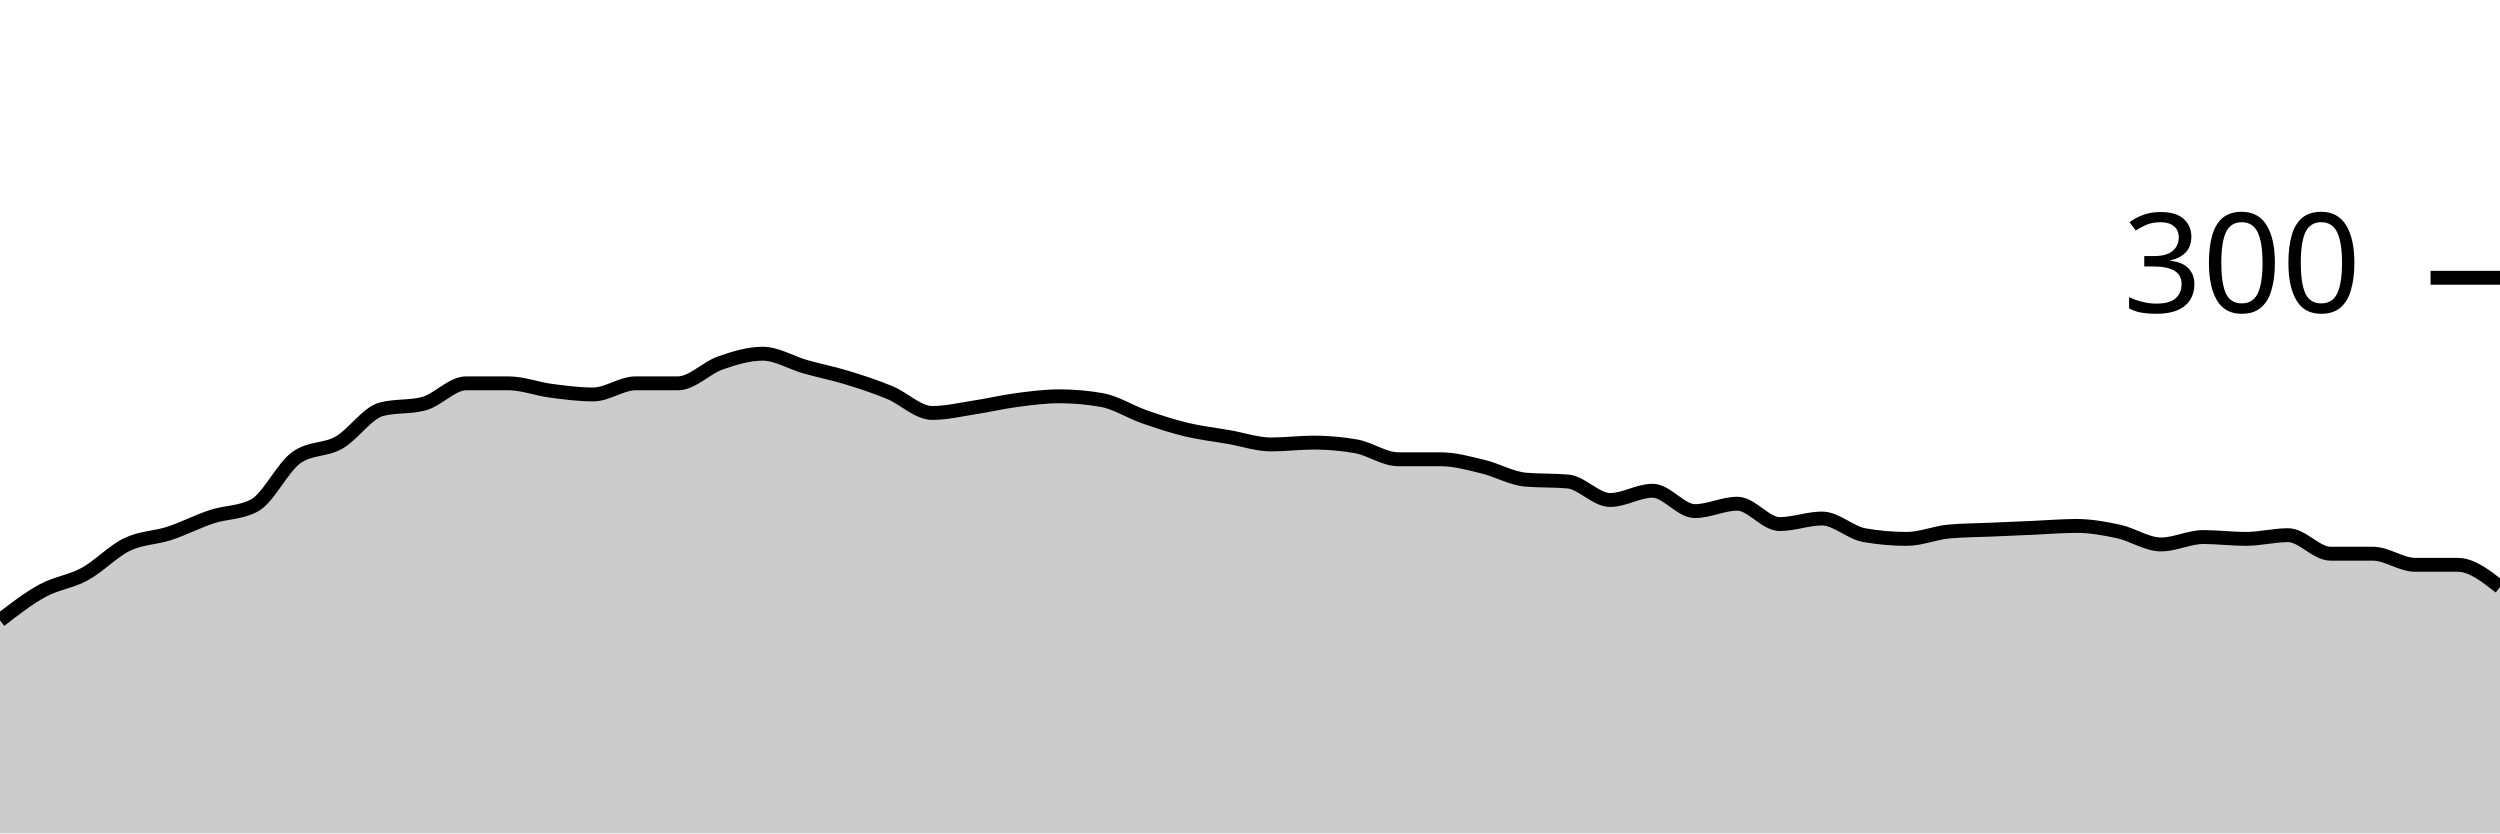
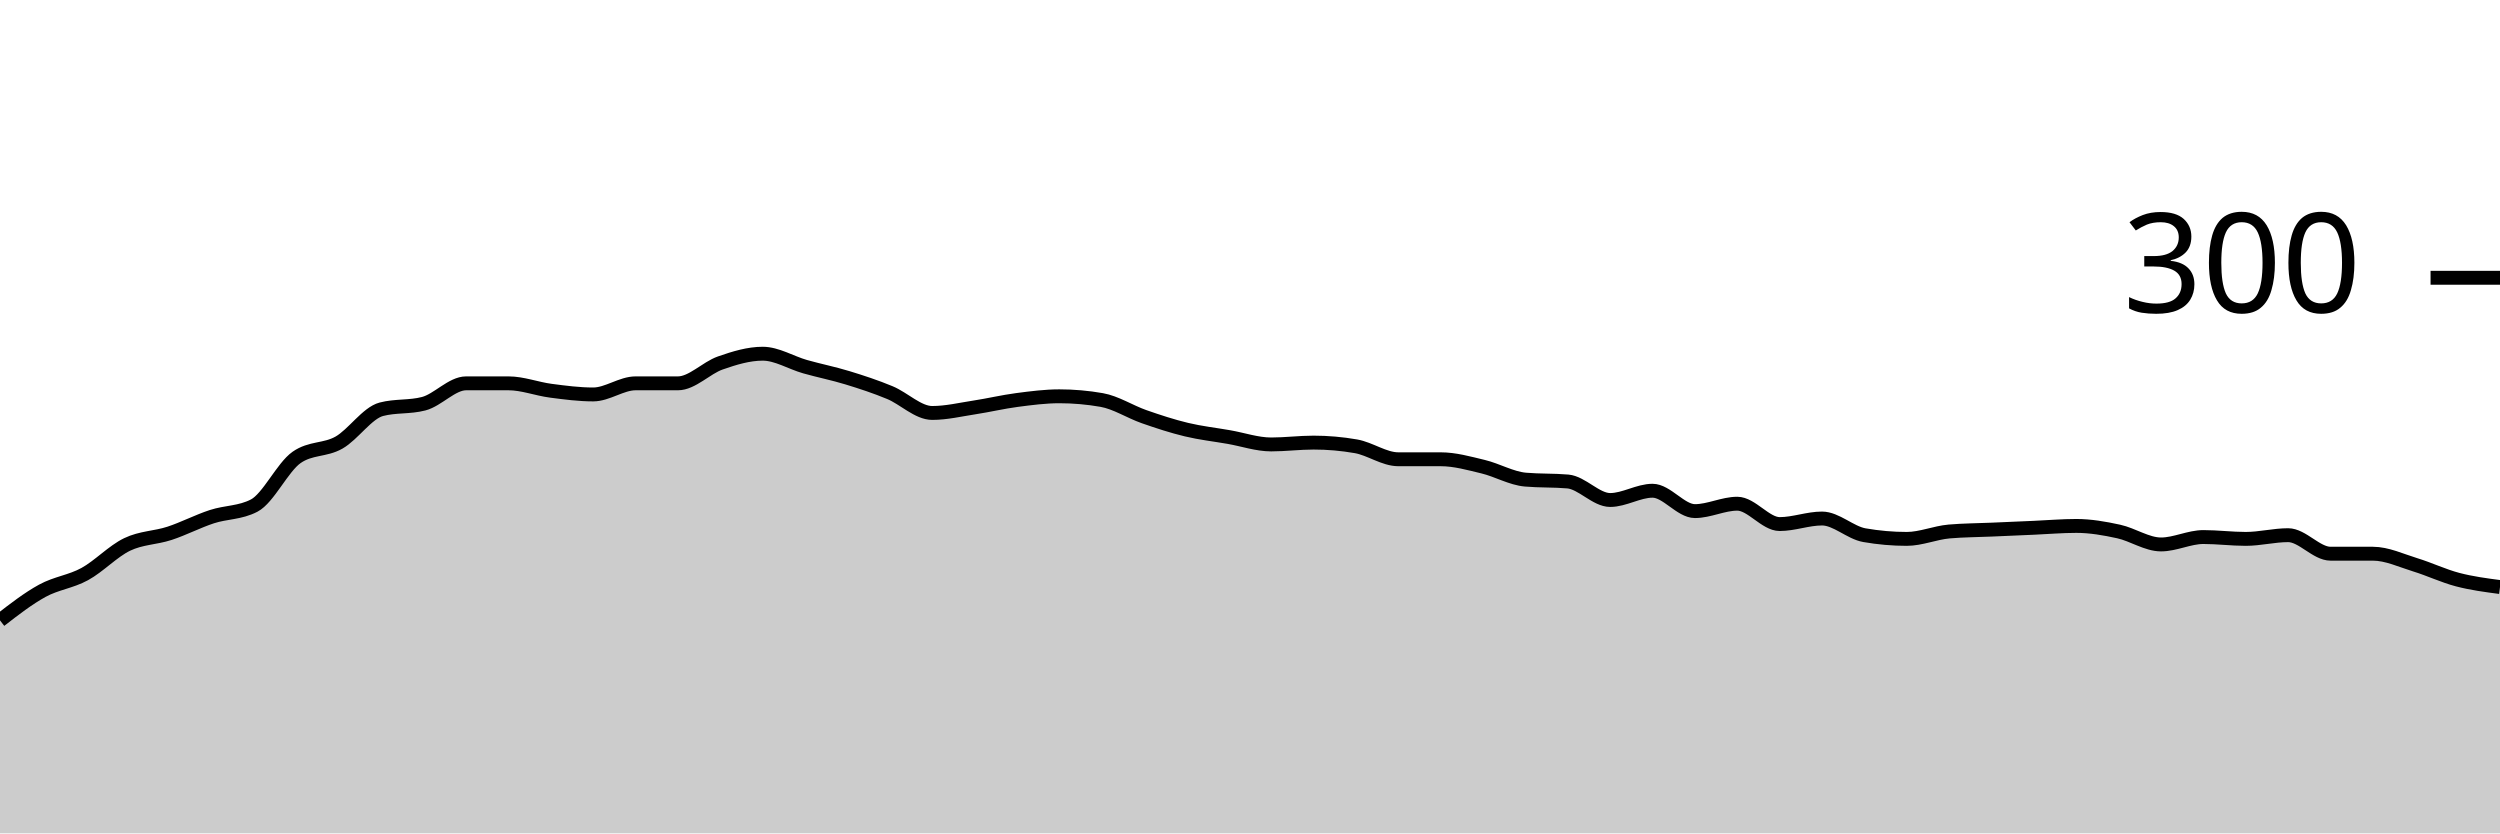
<svg xmlns="http://www.w3.org/2000/svg" viewBox="0 0 180 60">
  <g transform="translate(0,20)">
-     <path class="area" fill="rgba(0, 0, 0, 0.2)" d="M0,24.667C1.017,23.878,2.034,23.089,3.051,22.533C4.068,21.978,5.085,21.889,6.102,21.333C7.119,20.778,8.136,19.689,9.153,19.2C10.169,18.711,11.186,18.733,12.203,18.4C13.22,18.067,14.237,17.533,15.254,17.2C16.271,16.867,17.288,16.933,18.305,16.4C19.322,15.867,20.339,13.644,21.356,12.933C22.373,12.222,23.39,12.444,24.407,11.867C25.424,11.289,26.441,9.733,27.458,9.467C28.475,9.2,29.492,9.333,30.508,9.067C31.525,8.8,32.542,7.6,33.559,7.6C34.576,7.6,35.593,7.6,36.61,7.6C37.627,7.6,38.644,8,39.661,8.133C40.678,8.267,41.695,8.4,42.712,8.4C43.729,8.4,44.746,7.6,45.763,7.6C46.78,7.6,47.797,7.6,48.814,7.6C49.831,7.6,50.847,6.489,51.864,6.133C52.881,5.778,53.898,5.467,54.915,5.467C55.932,5.467,56.949,6.111,57.966,6.4C58.983,6.689,60,6.889,61.017,7.2C62.034,7.511,63.051,7.844,64.068,8.267C65.085,8.689,66.102,9.733,67.119,9.733C68.136,9.733,69.153,9.489,70.169,9.333C71.186,9.178,72.203,8.933,73.22,8.8C74.237,8.667,75.254,8.533,76.271,8.533C77.288,8.533,78.305,8.622,79.322,8.8C80.339,8.978,81.356,9.644,82.373,10C83.39,10.356,84.407,10.689,85.424,10.933C86.441,11.178,87.458,11.289,88.475,11.467C89.492,11.644,90.508,12,91.525,12C92.542,12,93.559,11.867,94.576,11.867C95.593,11.867,96.61,11.956,97.627,12.133C98.644,12.311,99.661,13.067,100.678,13.067C101.695,13.067,102.712,13.067,103.729,13.067C104.746,13.067,105.763,13.356,106.78,13.6C107.797,13.844,108.814,14.444,109.831,14.533C110.847,14.622,111.864,14.578,112.881,14.667C113.898,14.756,114.915,16,115.932,16C116.949,16,117.966,15.333,118.983,15.333C120,15.333,121.017,16.8,122.034,16.8C123.051,16.8,124.068,16.267,125.085,16.267C126.102,16.267,127.119,17.733,128.136,17.733C129.153,17.733,130.169,17.333,131.186,17.333C132.203,17.333,133.22,18.356,134.237,18.533C135.254,18.711,136.271,18.8,137.288,18.8C138.305,18.8,139.322,18.356,140.339,18.267C141.356,18.178,142.373,18.178,143.39,18.133C144.407,18.089,145.424,18.044,146.441,18C147.458,17.956,148.475,17.867,149.492,17.867C150.508,17.867,151.525,18.044,152.542,18.267C153.559,18.489,154.576,19.2,155.593,19.2C156.61,19.2,157.627,18.667,158.644,18.667C159.661,18.667,160.678,18.8,161.695,18.8C162.712,18.8,163.729,18.533,164.746,18.533C165.763,18.533,166.78,19.867,167.797,19.867C168.814,19.867,169.831,19.867,170.847,19.867C171.864,19.867,172.881,20.667,173.898,20.667C174.915,20.667,175.932,20.667,176.949,20.667C177.966,20.667,178.983,21.467,180,22.267L180,40C178.983,40,177.966,40,176.949,40C175.932,40,174.915,40,173.898,40C172.881,40,171.864,40,170.847,40C169.831,40,168.814,40,167.797,40C166.78,40,165.763,40,164.746,40C163.729,40,162.712,40,161.695,40C160.678,40,159.661,40,158.644,40C157.627,40,156.61,40,155.593,40C154.576,40,153.559,40,152.542,40C151.525,40,150.508,40,149.492,40C148.475,40,147.458,40,146.441,40C145.424,40,144.407,40,143.39,40C142.373,40,141.356,40,140.339,40C139.322,40,138.305,40,137.288,40C136.271,40,135.254,40,134.237,40C133.22,40,132.203,40,131.186,40C130.169,40,129.153,40,128.136,40C127.119,40,126.102,40,125.085,40C124.068,40,123.051,40,122.034,40C121.017,40,120,40,118.983,40C117.966,40,116.949,40,115.932,40C114.915,40,113.898,40,112.881,40C111.864,40,110.847,40,109.831,40C108.814,40,107.797,40,106.78,40C105.763,40,104.746,40,103.729,40C102.712,40,101.695,40,100.678,40C99.661,40,98.644,40,97.627,40C96.61,40,95.593,40,94.576,40C93.559,40,92.542,40,91.525,40C90.508,40,89.492,40,88.475,40C87.458,40,86.441,40,85.424,40C84.407,40,83.39,40,82.373,40C81.356,40,80.339,40,79.322,40C78.305,40,77.288,40,76.271,40C75.254,40,74.237,40,73.22,40C72.203,40,71.186,40,70.169,40C69.153,40,68.136,40,67.119,40C66.102,40,65.085,40,64.068,40C63.051,40,62.034,40,61.017,40C60,40,58.983,40,57.966,40C56.949,40,55.932,40,54.915,40C53.898,40,52.881,40,51.864,40C50.847,40,49.831,40,48.814,40C47.797,40,46.78,40,45.763,40C44.746,40,43.729,40,42.712,40C41.695,40,40.678,40,39.661,40C38.644,40,37.627,40,36.61,40C35.593,40,34.576,40,33.559,40C32.542,40,31.525,40,30.508,40C29.492,40,28.475,40,27.458,40C26.441,40,25.424,40,24.407,40C23.39,40,22.373,40,21.356,40C20.339,40,19.322,40,18.305,40C17.288,40,16.271,40,15.254,40C14.237,40,13.22,40,12.203,40C11.186,40,10.169,40,9.153,40C8.136,40,7.119,40,6.102,40C5.085,40,4.068,40,3.051,40C2.034,40,1.017,40,0,40Z" />
-     <path class="line" stroke="black" fill="none" d="M0,24.667C1.017,23.878,2.034,23.089,3.051,22.533C4.068,21.978,5.085,21.889,6.102,21.333C7.119,20.778,8.136,19.689,9.153,19.2C10.169,18.711,11.186,18.733,12.203,18.4C13.22,18.067,14.237,17.533,15.254,17.2C16.271,16.867,17.288,16.933,18.305,16.4C19.322,15.867,20.339,13.644,21.356,12.933C22.373,12.222,23.39,12.444,24.407,11.867C25.424,11.289,26.441,9.733,27.458,9.467C28.475,9.2,29.492,9.333,30.508,9.067C31.525,8.8,32.542,7.6,33.559,7.6C34.576,7.6,35.593,7.6,36.61,7.6C37.627,7.6,38.644,8,39.661,8.133C40.678,8.267,41.695,8.4,42.712,8.4C43.729,8.4,44.746,7.6,45.763,7.6C46.78,7.6,47.797,7.6,48.814,7.6C49.831,7.6,50.847,6.489,51.864,6.133C52.881,5.778,53.898,5.467,54.915,5.467C55.932,5.467,56.949,6.111,57.966,6.4C58.983,6.689,60,6.889,61.017,7.2C62.034,7.511,63.051,7.844,64.068,8.267C65.085,8.689,66.102,9.733,67.119,9.733C68.136,9.733,69.153,9.489,70.169,9.333C71.186,9.178,72.203,8.933,73.22,8.8C74.237,8.667,75.254,8.533,76.271,8.533C77.288,8.533,78.305,8.622,79.322,8.8C80.339,8.978,81.356,9.644,82.373,10C83.39,10.356,84.407,10.689,85.424,10.933C86.441,11.178,87.458,11.289,88.475,11.467C89.492,11.644,90.508,12,91.525,12C92.542,12,93.559,11.867,94.576,11.867C95.593,11.867,96.61,11.956,97.627,12.133C98.644,12.311,99.661,13.067,100.678,13.067C101.695,13.067,102.712,13.067,103.729,13.067C104.746,13.067,105.763,13.356,106.78,13.6C107.797,13.844,108.814,14.444,109.831,14.533C110.847,14.622,111.864,14.578,112.881,14.667C113.898,14.756,114.915,16,115.932,16C116.949,16,117.966,15.333,118.983,15.333C120,15.333,121.017,16.8,122.034,16.8C123.051,16.8,124.068,16.267,125.085,16.267C126.102,16.267,127.119,17.733,128.136,17.733C129.153,17.733,130.169,17.333,131.186,17.333C132.203,17.333,133.22,18.356,134.237,18.533C135.254,18.711,136.271,18.8,137.288,18.8C138.305,18.8,139.322,18.356,140.339,18.267C141.356,18.178,142.373,18.178,143.39,18.133C144.407,18.089,145.424,18.044,146.441,18C147.458,17.956,148.475,17.867,149.492,17.867C150.508,17.867,151.525,18.044,152.542,18.267C153.559,18.489,154.576,19.2,155.593,19.2C156.61,19.2,157.627,18.667,158.644,18.667C159.661,18.667,160.678,18.8,161.695,18.8C162.712,18.8,163.729,18.533,164.746,18.533C165.763,18.533,166.78,19.867,167.797,19.867C168.814,19.867,169.831,19.867,170.847,19.867C171.864,19.867,172.881,20.667,173.898,20.667C174.915,20.667,175.932,20.667,176.949,20.667C177.966,20.667,178.983,21.467,180,22.267" />
+     <path class="area" fill="rgba(0, 0, 0, 0.2)" d="M0,24.667C1.017,23.878,2.034,23.089,3.051,22.533C4.068,21.978,5.085,21.889,6.102,21.333C7.119,20.778,8.136,19.689,9.153,19.2C10.169,18.711,11.186,18.733,12.203,18.4C13.22,18.067,14.237,17.533,15.254,17.2C16.271,16.867,17.288,16.933,18.305,16.4C19.322,15.867,20.339,13.644,21.356,12.933C22.373,12.222,23.39,12.444,24.407,11.867C25.424,11.289,26.441,9.733,27.458,9.467C28.475,9.2,29.492,9.333,30.508,9.067C31.525,8.8,32.542,7.6,33.559,7.6C34.576,7.6,35.593,7.6,36.61,7.6C37.627,7.6,38.644,8,39.661,8.133C40.678,8.267,41.695,8.4,42.712,8.4C43.729,8.4,44.746,7.6,45.763,7.6C46.78,7.6,47.797,7.6,48.814,7.6C49.831,7.6,50.847,6.489,51.864,6.133C52.881,5.778,53.898,5.467,54.915,5.467C55.932,5.467,56.949,6.111,57.966,6.4C58.983,6.689,60,6.889,61.017,7.2C62.034,7.511,63.051,7.844,64.068,8.267C65.085,8.689,66.102,9.733,67.119,9.733C68.136,9.733,69.153,9.489,70.169,9.333C71.186,9.178,72.203,8.933,73.22,8.8C74.237,8.667,75.254,8.533,76.271,8.533C77.288,8.533,78.305,8.622,79.322,8.8C80.339,8.978,81.356,9.644,82.373,10C83.39,10.356,84.407,10.689,85.424,10.933C86.441,11.178,87.458,11.289,88.475,11.467C89.492,11.644,90.508,12,91.525,12C92.542,12,93.559,11.867,94.576,11.867C95.593,11.867,96.61,11.956,97.627,12.133C98.644,12.311,99.661,13.067,100.678,13.067C101.695,13.067,102.712,13.067,103.729,13.067C104.746,13.067,105.763,13.356,106.78,13.6C107.797,13.844,108.814,14.444,109.831,14.533C110.847,14.622,111.864,14.578,112.881,14.667C113.898,14.756,114.915,16,115.932,16C116.949,16,117.966,15.333,118.983,15.333C120,15.333,121.017,16.8,122.034,16.8C123.051,16.8,124.068,16.267,125.085,16.267C126.102,16.267,127.119,17.733,128.136,17.733C129.153,17.733,130.169,17.333,131.186,17.333C132.203,17.333,133.22,18.356,134.237,18.533C135.254,18.711,136.271,18.8,137.288,18.8C138.305,18.8,139.322,18.356,140.339,18.267C141.356,18.178,142.373,18.178,143.39,18.133C144.407,18.089,145.424,18.044,146.441,18C147.458,17.956,148.475,17.867,149.492,17.867C150.508,17.867,151.525,18.044,152.542,18.267C153.559,18.489,154.576,19.2,155.593,19.2C156.61,19.2,157.627,18.667,158.644,18.667C159.661,18.667,160.678,18.8,161.695,18.8C162.712,18.8,163.729,18.533,164.746,18.533C165.763,18.533,166.78,19.867,167.797,19.867C168.814,19.867,169.831,19.867,170.847,19.867C171.864,19.867,172.881,20.356,173.898,20.667C174.915,20.978,175.932,21.467,176.949,21.733C177.966,22,178.983,22.133,180,22.267L180,40C178.983,40,177.966,40,176.949,40C175.932,40,174.915,40,173.898,40C172.881,40,171.864,40,170.847,40C169.831,40,168.814,40,167.797,40C166.78,40,165.763,40,164.746,40C163.729,40,162.712,40,161.695,40C160.678,40,159.661,40,158.644,40C157.627,40,156.61,40,155.593,40C154.576,40,153.559,40,152.542,40C151.525,40,150.508,40,149.492,40C148.475,40,147.458,40,146.441,40C145.424,40,144.407,40,143.39,40C142.373,40,141.356,40,140.339,40C139.322,40,138.305,40,137.288,40C136.271,40,135.254,40,134.237,40C133.22,40,132.203,40,131.186,40C130.169,40,129.153,40,128.136,40C127.119,40,126.102,40,125.085,40C124.068,40,123.051,40,122.034,40C121.017,40,120,40,118.983,40C117.966,40,116.949,40,115.932,40C114.915,40,113.898,40,112.881,40C111.864,40,110.847,40,109.831,40C108.814,40,107.797,40,106.78,40C105.763,40,104.746,40,103.729,40C102.712,40,101.695,40,100.678,40C99.661,40,98.644,40,97.627,40C96.61,40,95.593,40,94.576,40C93.559,40,92.542,40,91.525,40C90.508,40,89.492,40,88.475,40C87.458,40,86.441,40,85.424,40C84.407,40,83.39,40,82.373,40C81.356,40,80.339,40,79.322,40C78.305,40,77.288,40,76.271,40C75.254,40,74.237,40,73.22,40C72.203,40,71.186,40,70.169,40C69.153,40,68.136,40,67.119,40C66.102,40,65.085,40,64.068,40C63.051,40,62.034,40,61.017,40C60,40,58.983,40,57.966,40C56.949,40,55.932,40,54.915,40C53.898,40,52.881,40,51.864,40C50.847,40,49.831,40,48.814,40C47.797,40,46.78,40,45.763,40C44.746,40,43.729,40,42.712,40C41.695,40,40.678,40,39.661,40C38.644,40,37.627,40,36.61,40C35.593,40,34.576,40,33.559,40C32.542,40,31.525,40,30.508,40C29.492,40,28.475,40,27.458,40C26.441,40,25.424,40,24.407,40C23.39,40,22.373,40,21.356,40C20.339,40,19.322,40,18.305,40C17.288,40,16.271,40,15.254,40C14.237,40,13.22,40,12.203,40C11.186,40,10.169,40,9.153,40C8.136,40,7.119,40,6.102,40C5.085,40,4.068,40,3.051,40C2.034,40,1.017,40,0,40Z" />
+     <path class="line" stroke="black" fill="none" d="M0,24.667C1.017,23.878,2.034,23.089,3.051,22.533C4.068,21.978,5.085,21.889,6.102,21.333C7.119,20.778,8.136,19.689,9.153,19.2C10.169,18.711,11.186,18.733,12.203,18.4C13.22,18.067,14.237,17.533,15.254,17.2C16.271,16.867,17.288,16.933,18.305,16.4C19.322,15.867,20.339,13.644,21.356,12.933C22.373,12.222,23.39,12.444,24.407,11.867C25.424,11.289,26.441,9.733,27.458,9.467C28.475,9.2,29.492,9.333,30.508,9.067C31.525,8.8,32.542,7.6,33.559,7.6C34.576,7.6,35.593,7.6,36.61,7.6C37.627,7.6,38.644,8,39.661,8.133C40.678,8.267,41.695,8.4,42.712,8.4C43.729,8.4,44.746,7.6,45.763,7.6C46.78,7.6,47.797,7.6,48.814,7.6C49.831,7.6,50.847,6.489,51.864,6.133C52.881,5.778,53.898,5.467,54.915,5.467C55.932,5.467,56.949,6.111,57.966,6.4C58.983,6.689,60,6.889,61.017,7.2C62.034,7.511,63.051,7.844,64.068,8.267C65.085,8.689,66.102,9.733,67.119,9.733C68.136,9.733,69.153,9.489,70.169,9.333C71.186,9.178,72.203,8.933,73.22,8.8C74.237,8.667,75.254,8.533,76.271,8.533C77.288,8.533,78.305,8.622,79.322,8.8C80.339,8.978,81.356,9.644,82.373,10C83.39,10.356,84.407,10.689,85.424,10.933C86.441,11.178,87.458,11.289,88.475,11.467C89.492,11.644,90.508,12,91.525,12C92.542,12,93.559,11.867,94.576,11.867C95.593,11.867,96.61,11.956,97.627,12.133C98.644,12.311,99.661,13.067,100.678,13.067C101.695,13.067,102.712,13.067,103.729,13.067C104.746,13.067,105.763,13.356,106.78,13.6C107.797,13.844,108.814,14.444,109.831,14.533C110.847,14.622,111.864,14.578,112.881,14.667C113.898,14.756,114.915,16,115.932,16C116.949,16,117.966,15.333,118.983,15.333C120,15.333,121.017,16.8,122.034,16.8C123.051,16.8,124.068,16.267,125.085,16.267C126.102,16.267,127.119,17.733,128.136,17.733C129.153,17.733,130.169,17.333,131.186,17.333C132.203,17.333,133.22,18.356,134.237,18.533C135.254,18.711,136.271,18.8,137.288,18.8C138.305,18.8,139.322,18.356,140.339,18.267C141.356,18.178,142.373,18.178,143.39,18.133C144.407,18.089,145.424,18.044,146.441,18C147.458,17.956,148.475,17.867,149.492,17.867C150.508,17.867,151.525,18.044,152.542,18.267C153.559,18.489,154.576,19.2,155.593,19.2C156.61,19.2,157.627,18.667,158.644,18.667C159.661,18.667,160.678,18.8,161.695,18.8C162.712,18.8,163.729,18.533,164.746,18.533C165.763,18.533,166.78,19.867,167.797,19.867C168.814,19.867,169.831,19.867,170.847,19.867C171.864,19.867,172.881,20.356,173.898,20.667C174.915,20.978,175.932,21.467,176.949,21.733C177.966,22,178.983,22.133,180,22.267" />
    <path class="axis-ceiling" stroke-width="1" stroke="black" fill="none" d="M175,0L180,0" />
    <text class="axis-ceiling-label" font-family="sans-serif" text-anchor="end" font-size="10px" x="170" y="2.5">300</text>
  </g>
</svg>
